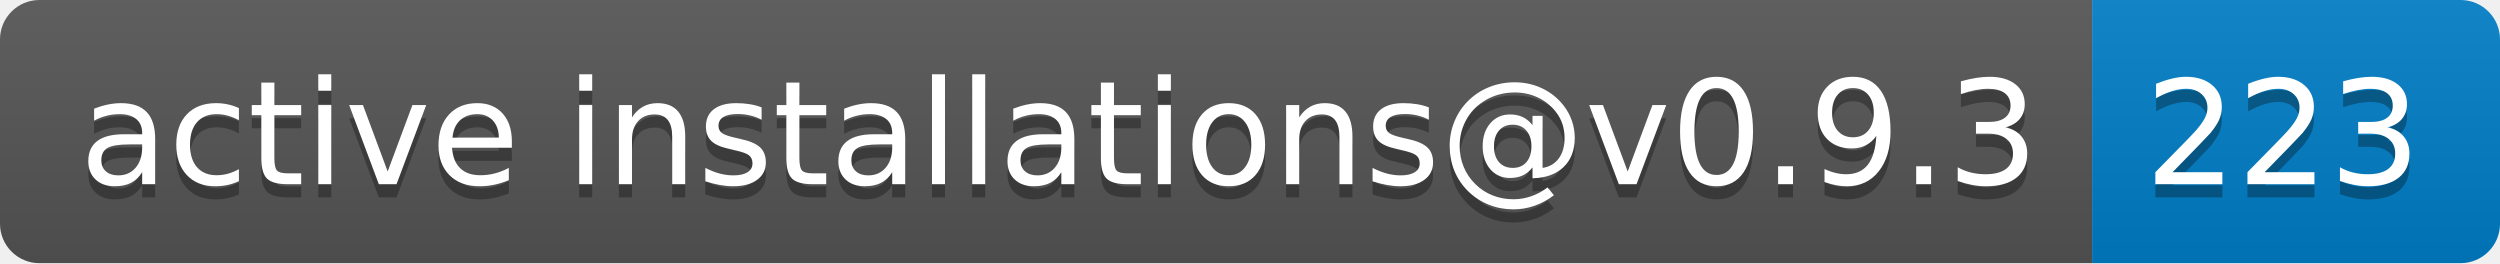
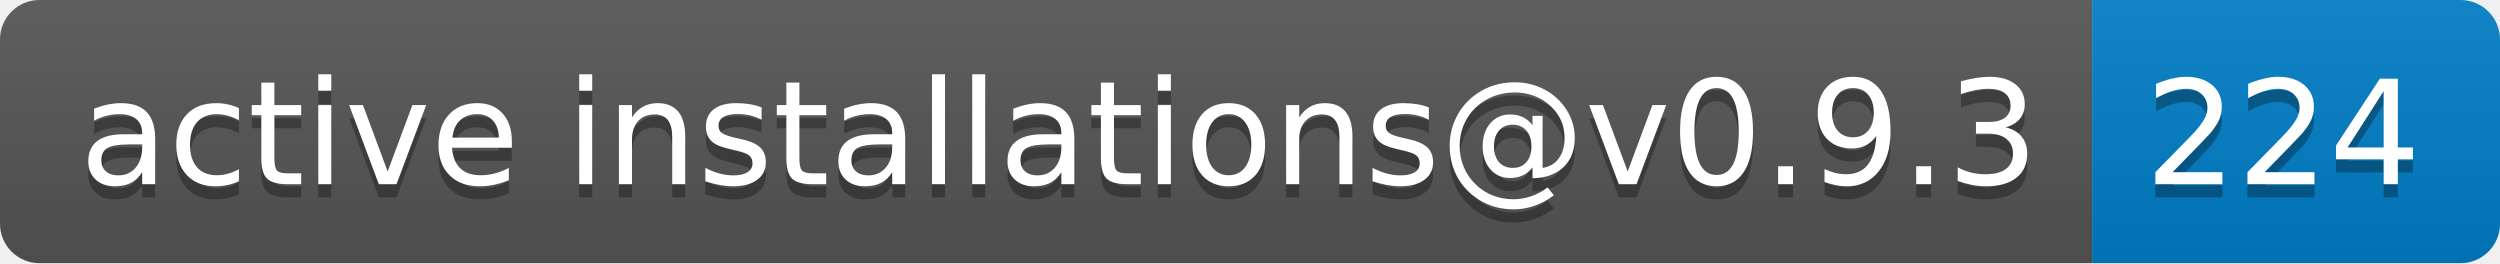
- <svg xmlns="http://www.w3.org/2000/svg" width="190" height="20" role="img" aria-label="active installations@v0.9.3: 223">
+ <svg xmlns="http://www.w3.org/2000/svg" width="190" height="20" role="img" aria-label="active installations@v0.9.3: 224">
  <linearGradient id="s" x2="0" y2="100%">
    <stop offset="0" stop-color="#bbb" stop-opacity=".1" />
    <stop offset="1" stop-opacity=".1" />
  </linearGradient>
  <clipPath id="r">
    <rect width="190" height="20" rx="3" fill="#fff" />
  </clipPath>
  <g clip-path="url(#r)">
    <rect width="159" height="20" fill="#555" />
    <rect x="159" width="31" height="20" fill="#007ec6" />
    <rect width="190" height="20" fill="url(#s)" />
  </g>
  <g fill="#fff" text-anchor="middle" font-family="Verdana,Geneva,DejaVu Sans,sans-serif" text-rendering="geometricPrecision" font-size="110">
    <text aria-hidden="true" x="805" y="150" fill="#010101" fill-opacity=".3" transform="scale(.1)" textLength="1490">active installations@v0.9.3</text>
    <text x="805" y="140" transform="scale(.1)" fill="#fff" textLength="1490">active installations@v0.9.3</text>
-     <text aria-hidden="true" x="1735" y="150" fill="#010101" fill-opacity=".3" transform="scale(.1)" textLength="210">223</text>
-     <text x="1735" y="140" transform="scale(.1)" fill="#fff" textLength="210">223</text>
+     <text aria-hidden="true" x="1735" y="150" fill="#010101" fill-opacity=".3" transform="scale(.1)" textLength="210">224</text>
+     <text x="1735" y="140" transform="scale(.1)" fill="#fff" textLength="210">224</text>
  </g>
</svg>
